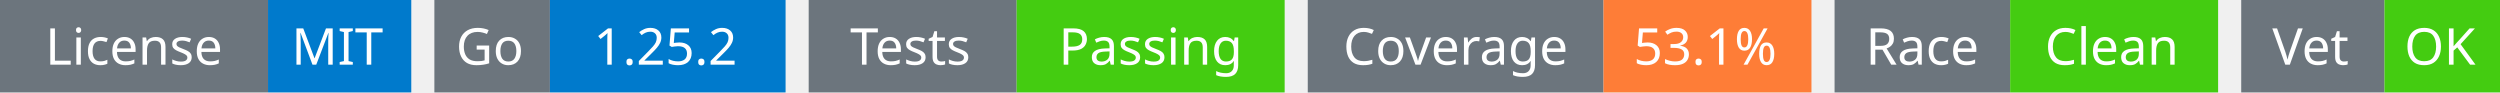
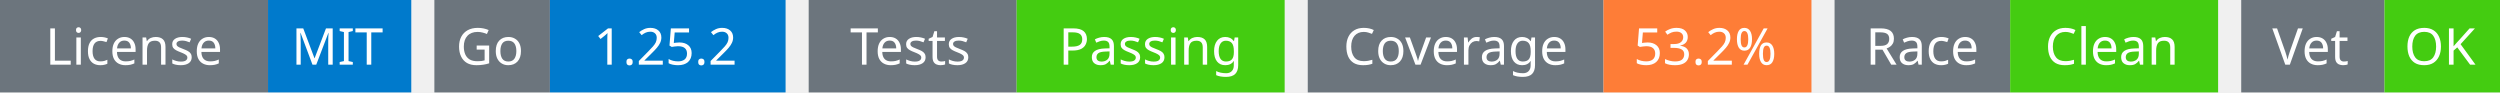
<svg xmlns="http://www.w3.org/2000/svg" width="541" height="20" viewBox="0 0 541 20">
  <g transform="translate(0, 0)">
    <rect x="0" y="0" width="58" height="20" fill="#6c757d" />
    <rect x="58" y="0" width="31" height="20" fill="#007acc" />
    <text x="29" y="14" text-anchor="middle" font-family="sans-serif" font-size="11" fill="white">License</text>
    <text x="73" y="14" text-anchor="middle" font-family="sans-serif" font-size="11" fill="white">MIT</text>
  </g>
  <g transform="translate(94, 0)">
    <rect x="0" y="0" width="25" height="20" fill="#6c757d" />
    <rect x="25" y="0" width="51" height="20" fill="#007acc" />
    <text x="12" y="14" text-anchor="middle" font-family="sans-serif" font-size="11" fill="white">Go</text>
    <text x="50" y="14" text-anchor="middle" font-family="sans-serif" font-size="11" fill="white">1.25.2</text>
  </g>
  <g transform="translate(175, 0)">
    <rect x="0" y="0" width="45" height="20" fill="#6c757d" />
    <rect x="45" y="0" width="58" height="20" fill="#4c1" />
    <text x="22" y="14" text-anchor="middle" font-family="sans-serif" font-size="11" fill="white">Tests</text>
    <text x="74" y="14" text-anchor="middle" font-family="sans-serif" font-size="11" fill="white">Passing</text>
  </g>
  <g transform="translate(283, 0)">
    <rect x="0" y="0" width="64" height="20" fill="#6c757d" />
    <rect x="64" y="0" width="45" height="20" fill="#fe7d37" />
    <text x="32" y="14" text-anchor="middle" font-family="sans-serif" font-size="11" fill="white">Coverage</text>
-     <text x="86" y="14" text-anchor="middle" font-family="sans-serif" font-size="11" fill="white">53.1%</text>
+     <text x="86" y="14" text-anchor="middle" font-family="sans-serif" font-size="11" fill="white">53.2%</text>
  </g>
  <g transform="translate(397, 0)">
    <rect x="0" y="0" width="38" height="20" fill="#6c757d" />
    <rect x="38" y="0" width="45" height="20" fill="#4c1" />
    <text x="19" y="14" text-anchor="middle" font-family="sans-serif" font-size="11" fill="white">Race</text>
    <text x="60" y="14" text-anchor="middle" font-family="sans-serif" font-size="11" fill="white">Clean</text>
  </g>
  <g transform="translate(485, 0)">
    <rect x="0" y="0" width="31" height="20" fill="#6c757d" />
    <rect x="31" y="0" width="25" height="20" fill="#4c1" />
    <text x="15" y="14" text-anchor="middle" font-family="sans-serif" font-size="11" fill="white">Vet</text>
    <text x="43" y="14" text-anchor="middle" font-family="sans-serif" font-size="11" fill="white">OK</text>
  </g>
</svg>
